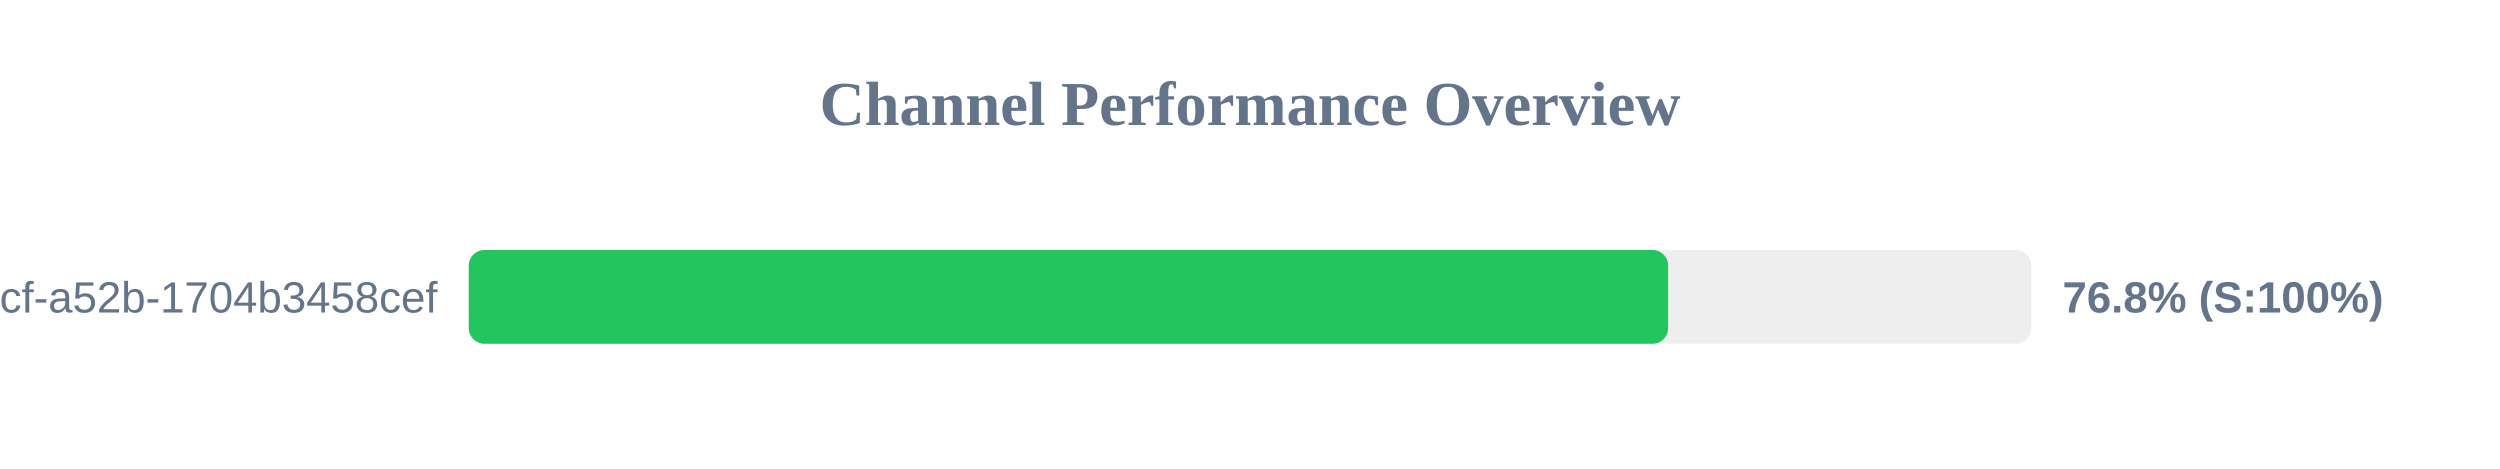
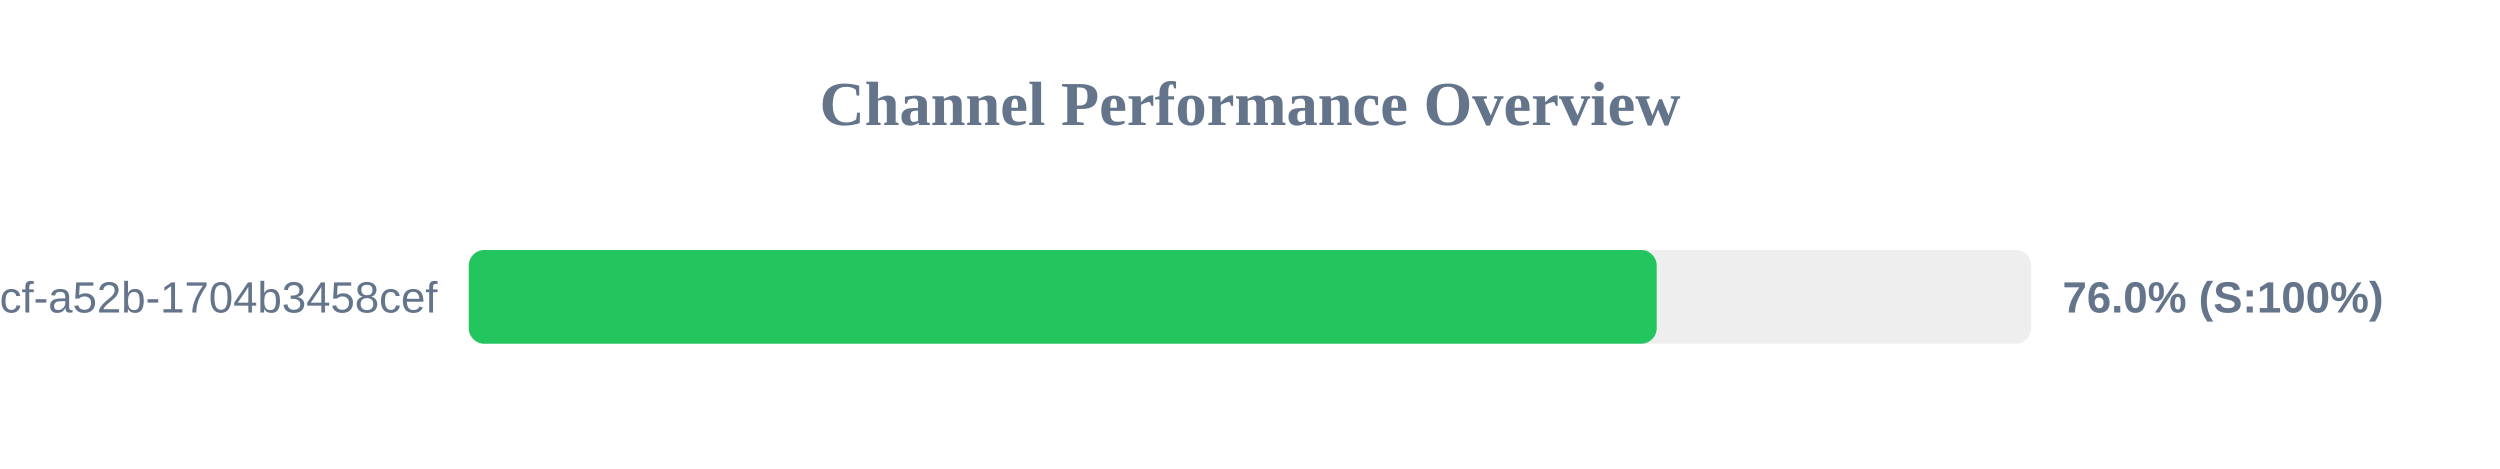
<svg xmlns="http://www.w3.org/2000/svg" width="800" height="150" version="1.1">
  <style>
        .row { font: 14px Arial; fill: #64748b; }
        .score { font: bold 14px Arial; fill: #64748b; }
    </style>
  <text x="400" y="40" text-anchor="middle" font-size="20px" font-weight="bold" fill="#64748b">Channel Performance Overview</text>
  <rect x="150" y="80" width="500" height="30" fill="#eee" rx="5" />
-   <rect x="150" y="80" width="383.8" height="30" fill="#22c55e" rx="5" />
+   <rect x="150" y="80" width="380.15" height="30" fill="#22c55e" rx="5" />
  <text x="140" y="100" text-anchor="end" class="row">?uuid=0cb527d9-6117-4bcf-a52b-1704b3458cef</text>
-   <text x="660" y="100" text-anchor="start" class="score">76.8% (S:100%)</text>
+   <text x="660" y="100" text-anchor="start" class="score">76.0% (S:100%)</text>
</svg>
